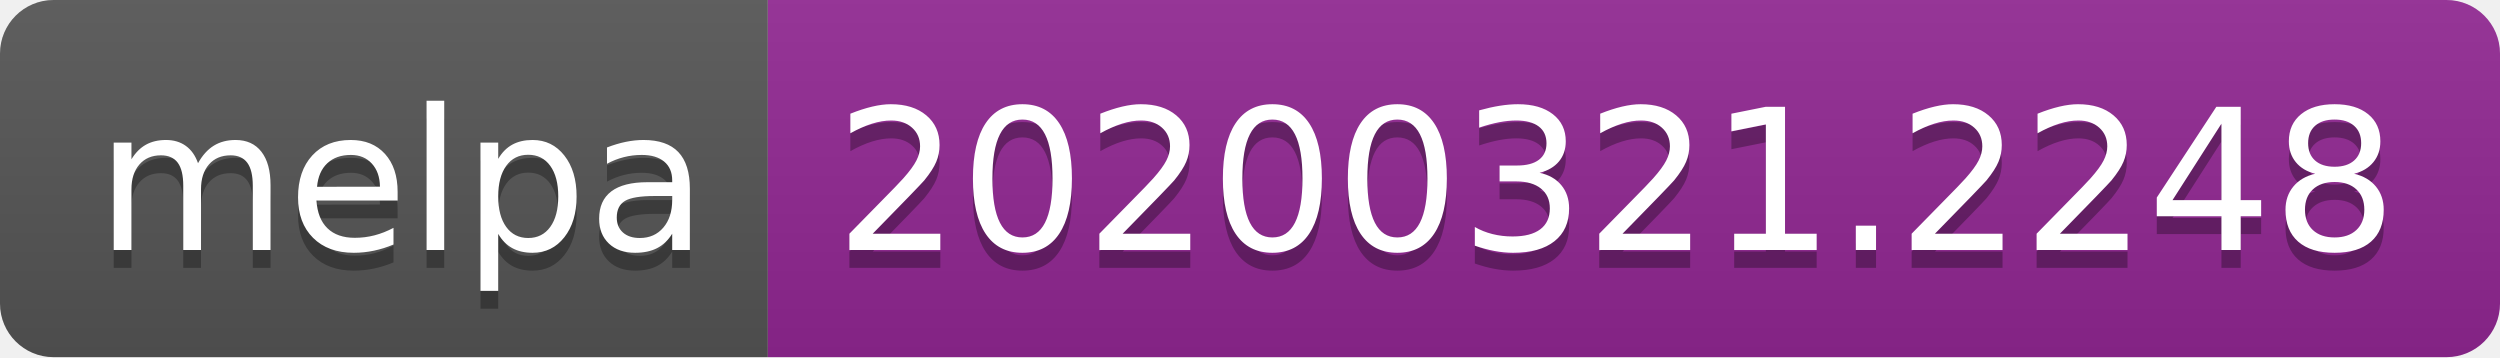
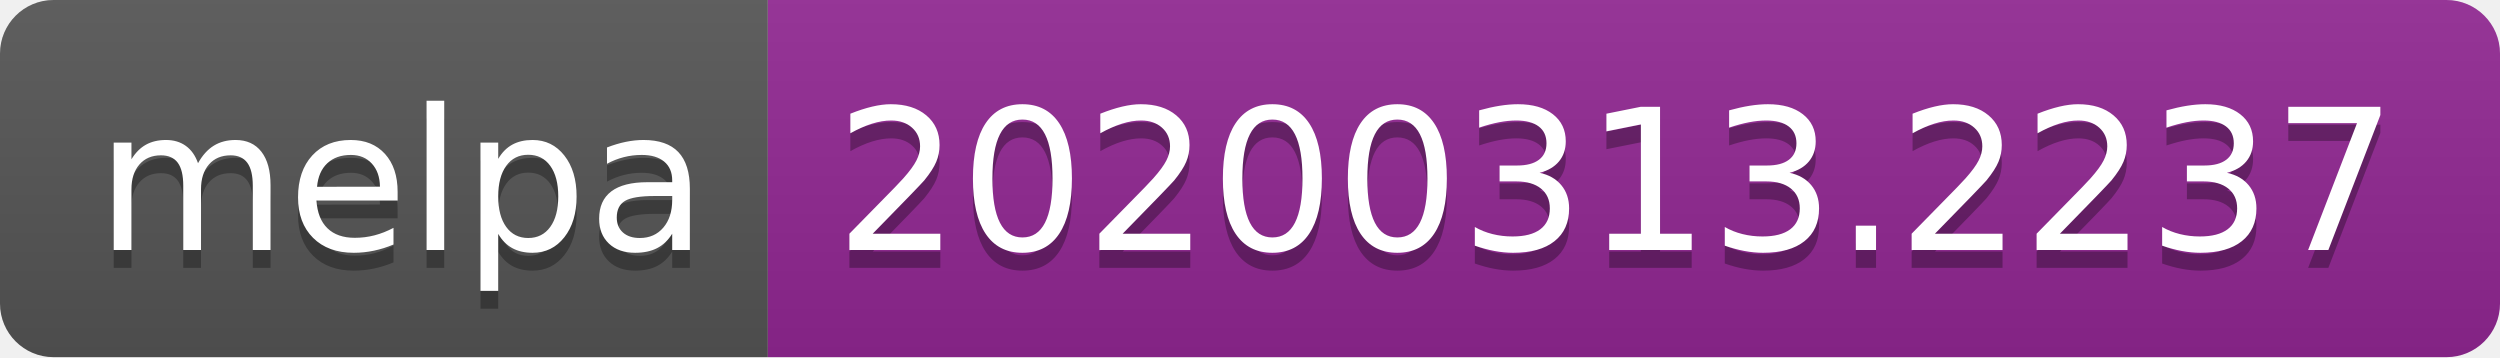
<svg xmlns="http://www.w3.org/2000/svg" width="140" height="20">
  <linearGradient id="b" x2="0" y2="100%">
    <stop offset="0" stop-color="#bbb" stop-opacity=".1" />
    <stop offset="1" stop-opacity=".1" />
  </linearGradient>
  <clipPath id="a">
    <rect width="140" height="20" rx="3" fill="#fff" />
  </clipPath>
  <g clip-path="url(#a)">
    <path fill="#555" d="M0 0h43v20H0z" />
    <path fill="#922793" d="M43 0h97v20H43z" />
    <path fill="url(#b)" d="M0 0h140v20H0z" />
  </g>
  <g fill="#fff" text-anchor="middle" font-family="DejaVu Sans,Verdana,Geneva,sans-serif" font-size="110">
    <text x="225" y="150" fill="#010101" fill-opacity=".3" transform="scale(.1)" textLength="330">melpa</text>
    <text x="225" y="140" transform="scale(.1)" textLength="330">melpa</text>
-     <text x="905" y="150" fill="#010101" fill-opacity=".3" transform="scale(.1)" textLength="870">20200321.2248</text>
-     <text x="905" y="140" transform="scale(.1)" textLength="870">20200321.2248</text>
+     <text x="905" y="150" fill="#010101" fill-opacity=".3" transform="scale(.1)" textLength="870">20200313.2237</text>
+     <text x="905" y="140" transform="scale(.1)" textLength="870">20200313.2237</text>
  </g>
</svg>
